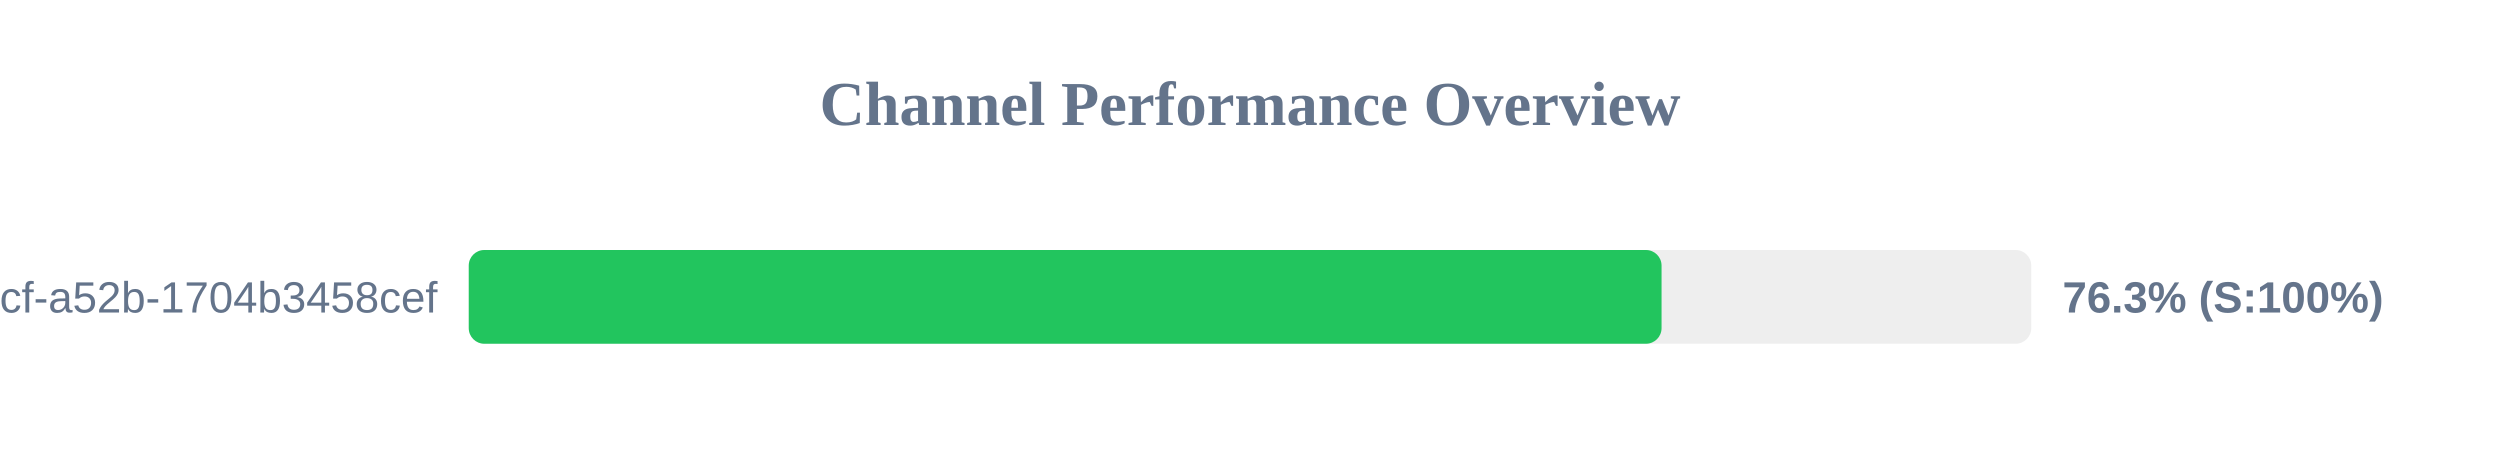
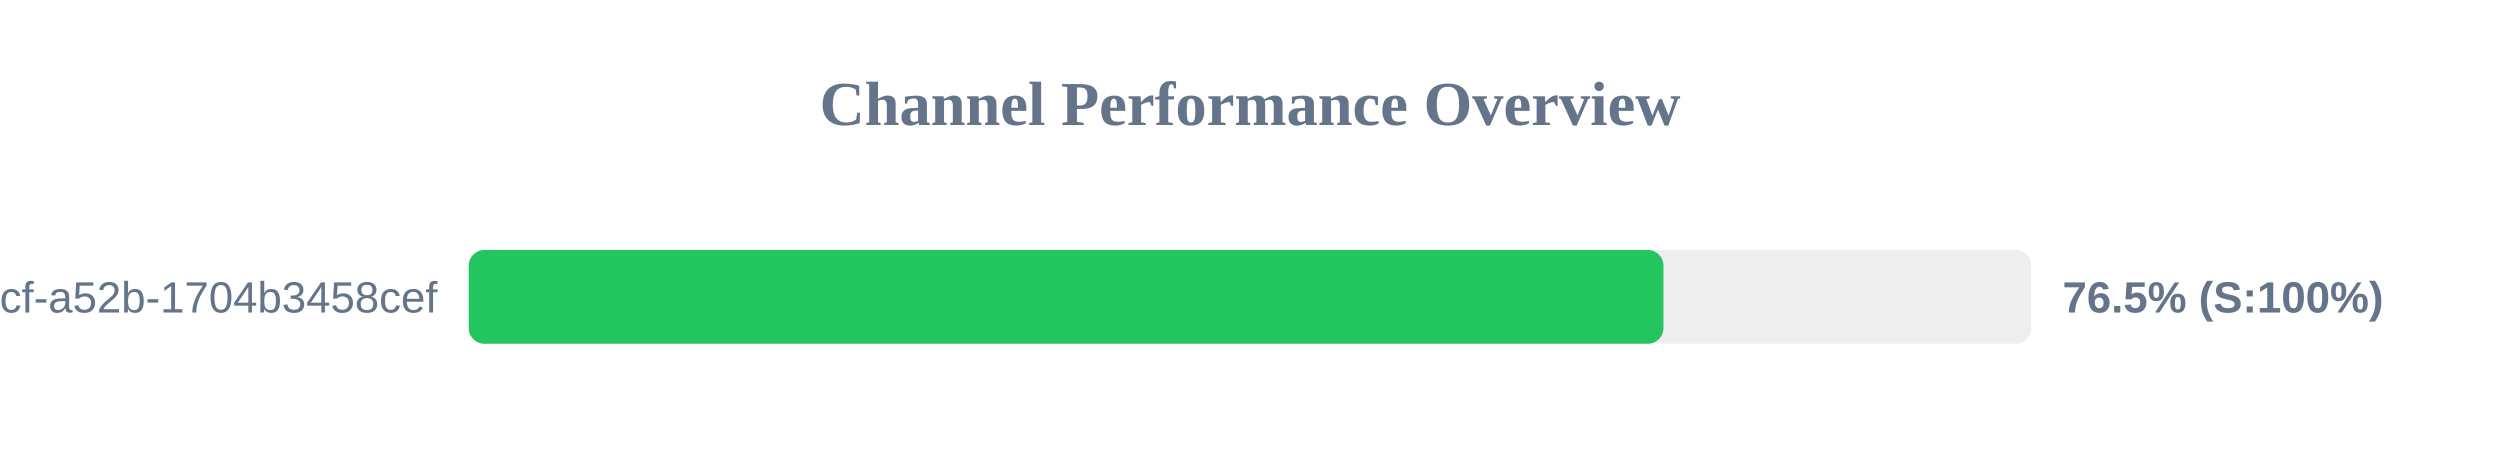
<svg xmlns="http://www.w3.org/2000/svg" width="800" height="150" version="1.1">
  <style>
        .row { font: 14px Arial; fill: #64748b; }
        .score { font: bold 14px Arial; fill: #64748b; }
    </style>
  <text x="400" y="40" text-anchor="middle" font-size="20px" font-weight="bold" fill="#64748b">Channel Performance Overview</text>
  <rect x="150" y="80" width="500" height="30" fill="#eee" rx="5" />
-   <rect x="150" y="80" width="381.7" height="30" fill="#22c55e" rx="5" />
+   <rect x="150" y="80" width="382.3" height="30" fill="#22c55e" rx="5" />
  <text x="140" y="100" text-anchor="end" class="row">?uuid=0cb527d9-6117-4bcf-a52b-1704b3458cef</text>
-   <text x="660" y="100" text-anchor="start" class="score">76.3% (S:100%)</text>
+   <text x="660" y="100" text-anchor="start" class="score">76.5% (S:100%)</text>
</svg>
